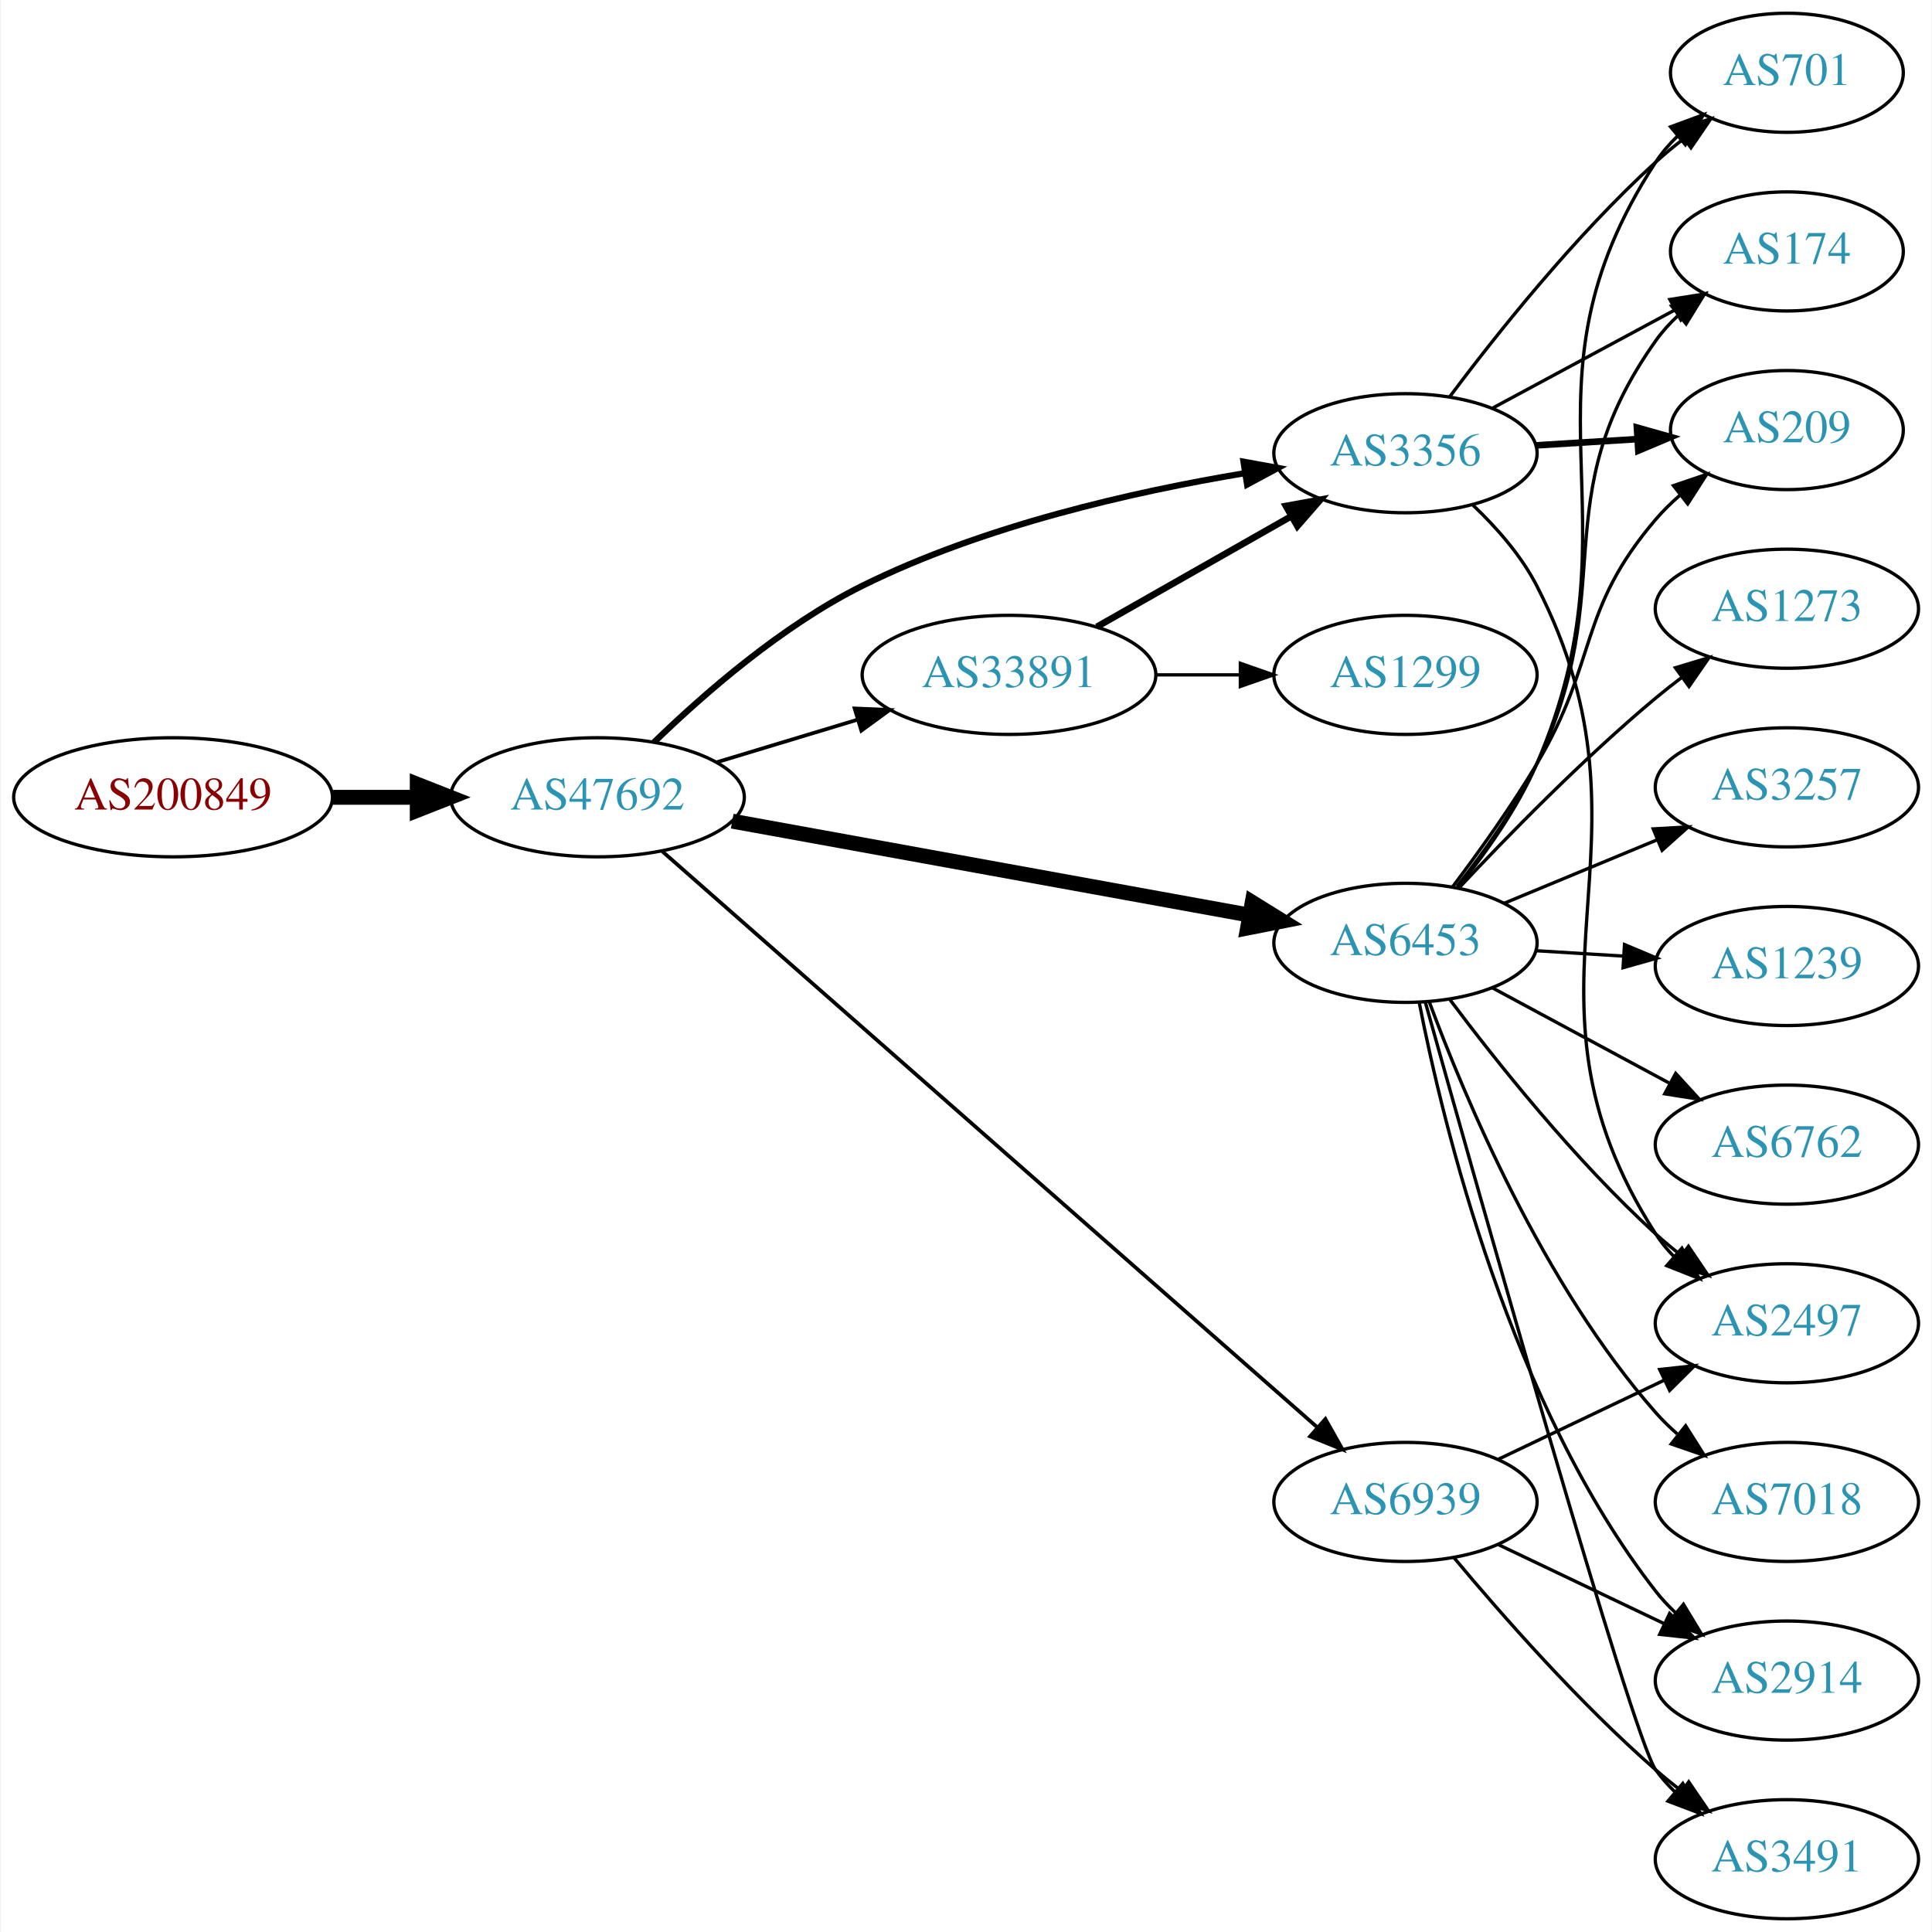
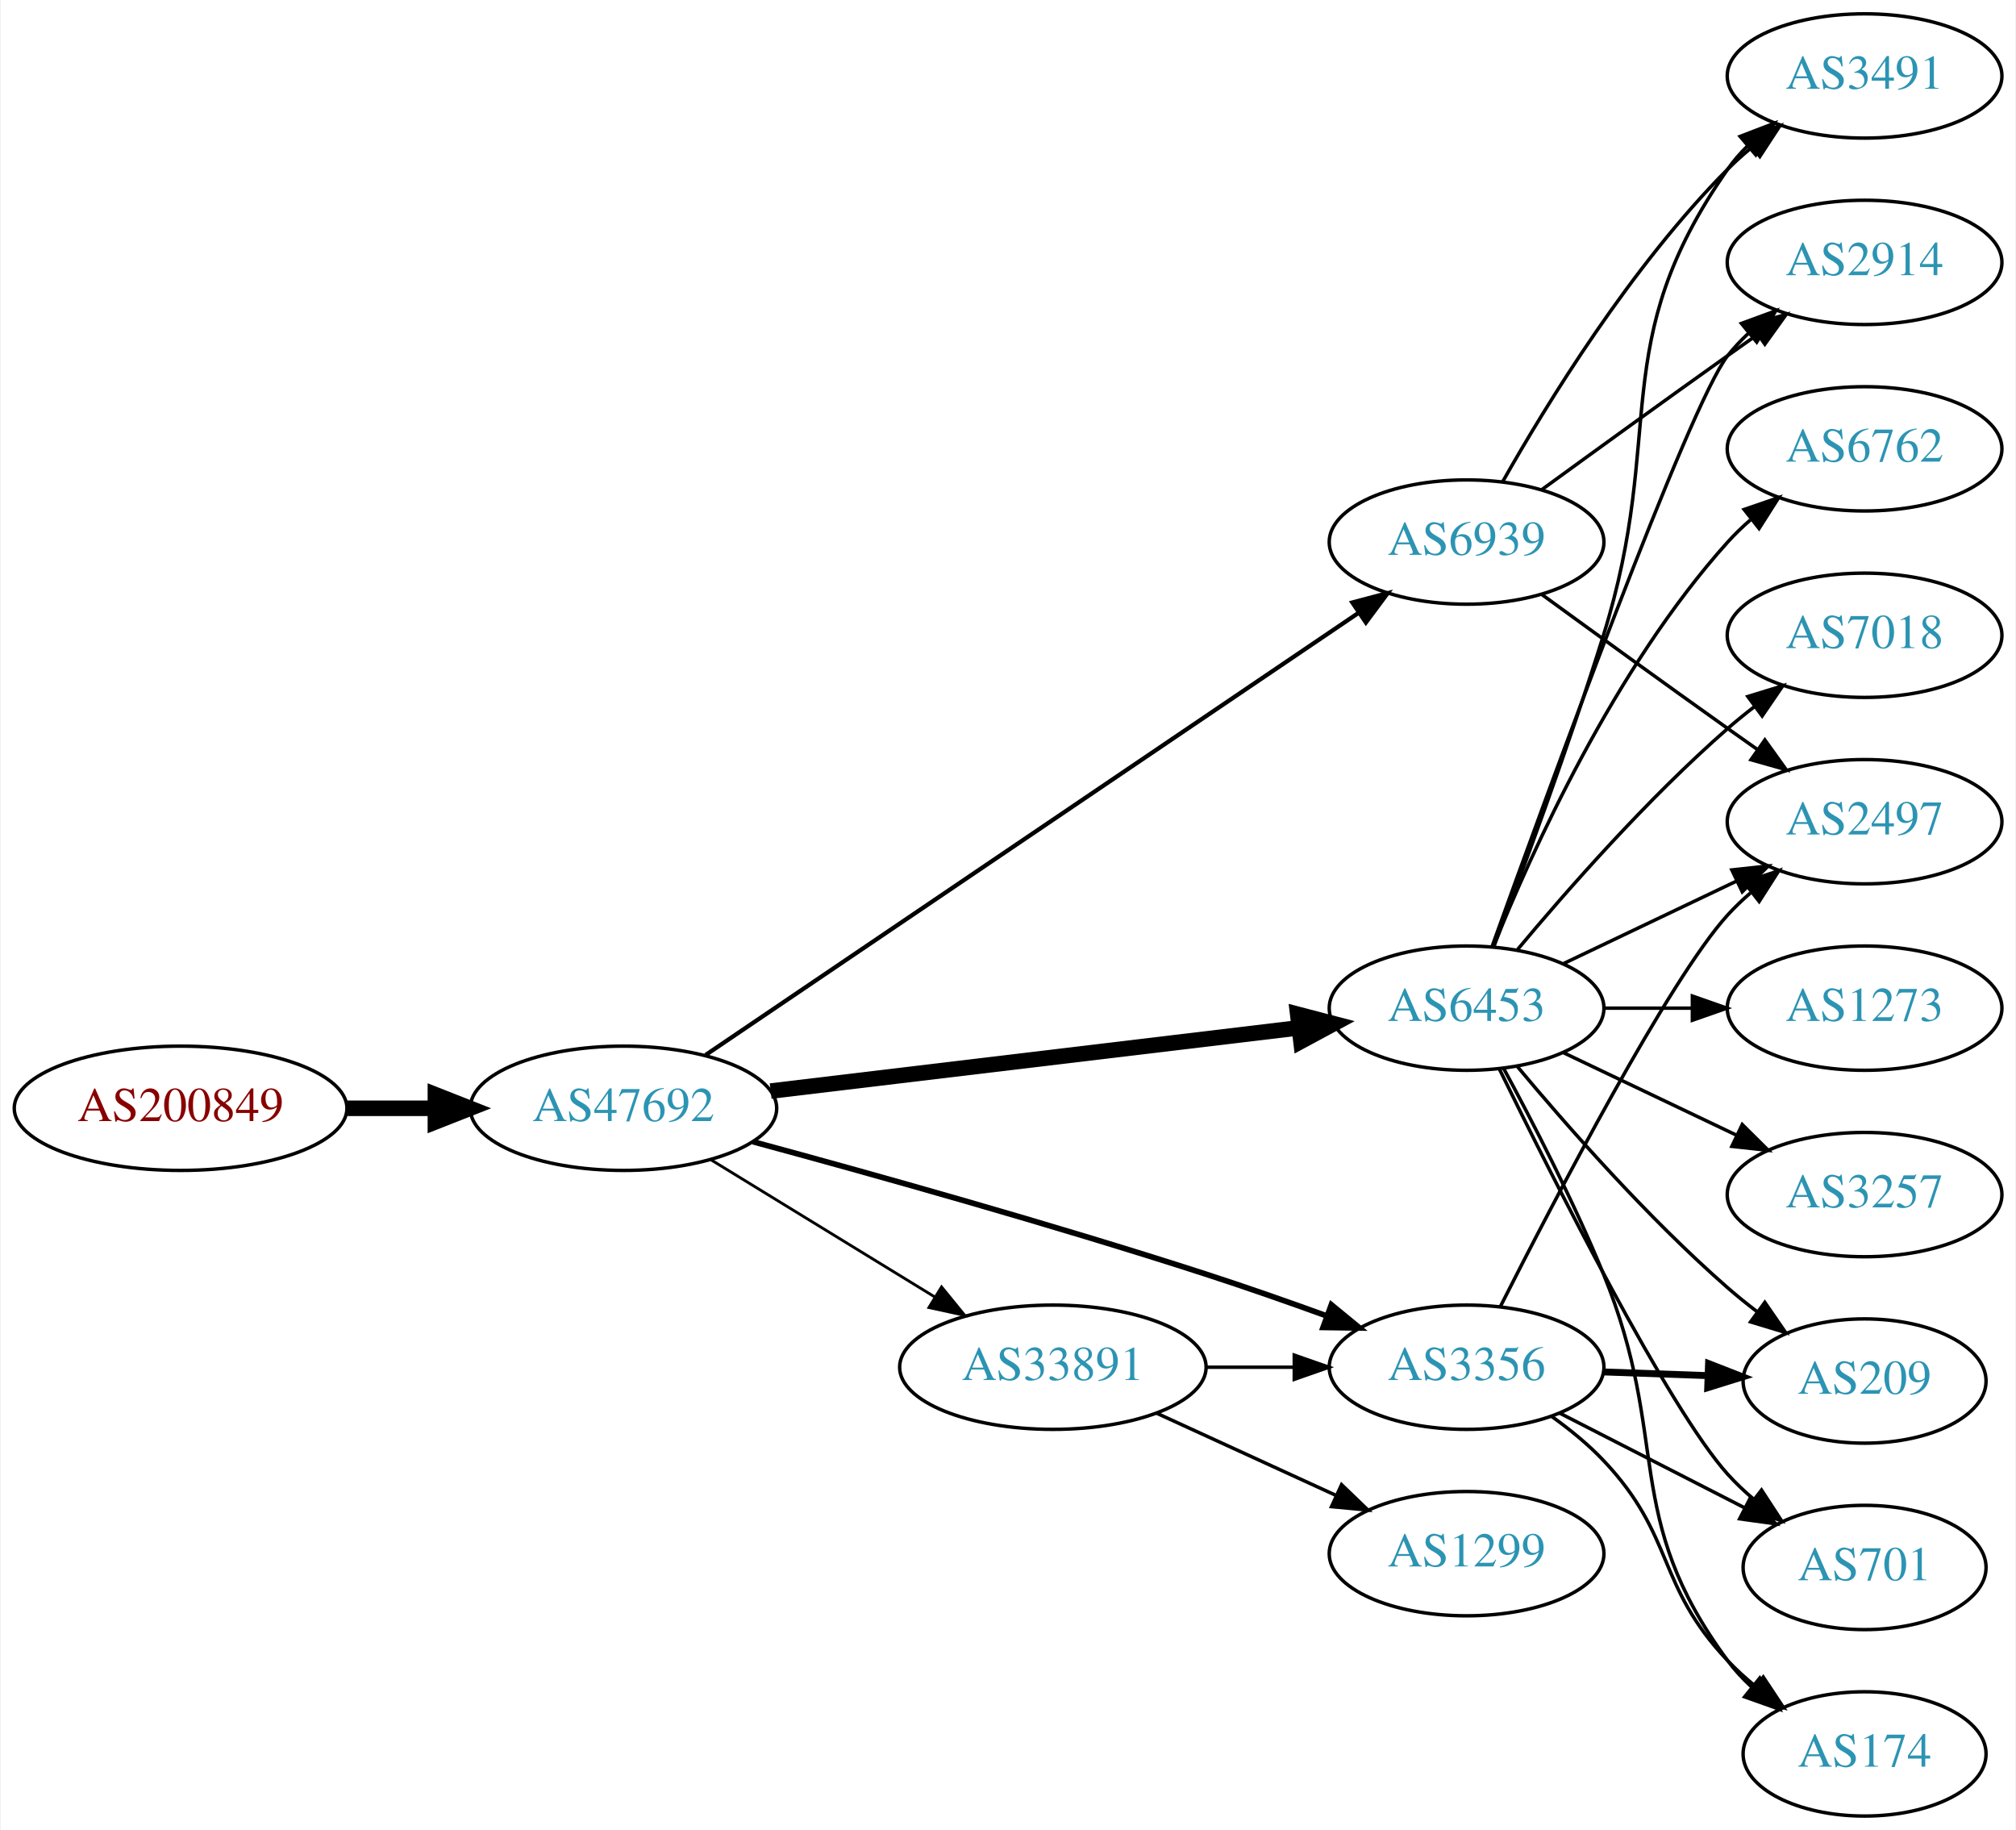
- <svg xmlns="http://www.w3.org/2000/svg" xmlns:xlink="http://www.w3.org/1999/xlink" width="584pt" height="584pt" viewBox="0.00 0.00 583.56 584.00">
-   <g id="graph0" class="graph" transform="scale(1 1) rotate(0) translate(4 580)">
-     <polygon fill="white" stroke="none" points="-4,4 -4,-580 579.562,-580 579.562,4 -4,4" />
+ <svg xmlns="http://www.w3.org/2000/svg" xmlns:xlink="http://www.w3.org/1999/xlink" width="584pt" height="530pt" viewBox="0.00 0.00 583.56 530.00">
+   <g id="graph0" class="graph" transform="scale(1 1) rotate(0) translate(4 526)">
+     <polygon fill="white" stroke="none" points="-4,4 -4,-526 579.562,-526 579.562,4 -4,4" />
    <g id="node1" class="node">
      <g id="a_node1">
        <a xlink:href="/asn/200849" xlink:title="AS200849 ~ fassma_net-AS [AT]">
-           <ellipse fill="#ffffff" stroke="black" cx="48.096" cy="-339" rx="48.192" ry="18" />
-           <text text-anchor="middle" x="48.096" y="-335.3" font-family="Times,serif" font-size="14.00" fill="#880000">AS200849</text>
+           <ellipse fill="#ffffff" stroke="black" cx="48.096" cy="-205" rx="48.192" ry="18" />
+           <text text-anchor="middle" x="48.096" y="-201.3" font-family="Times,serif" font-size="14.00" fill="#880000">AS200849</text>
        </a>
      </g>
    </g>
    <g id="node2" class="node">
      <g id="a_node2">
        <a xlink:href="/asn/47692" xlink:title="AS47692 ~ Nessus GmbH [AT]">
-           <ellipse fill="#ffffff" stroke="black" cx="176.388" cy="-339" rx="44.393" ry="18" />
-           <text text-anchor="middle" x="176.388" y="-335.3" font-family="Times,serif" font-size="14.00" fill="#2c94b3">AS47692</text>
+           <ellipse fill="#ffffff" stroke="black" cx="176.388" cy="-205" rx="44.393" ry="18" />
+           <text text-anchor="middle" x="176.388" y="-201.3" font-family="Times,serif" font-size="14.00" fill="#2c94b3">AS47692</text>
        </a>
      </g>
    </g>
    <g id="edge1" class="edge">
-       <path fill="none" stroke="black" stroke-width="4.5" d="M96.481,-339C104.742,-339 113.386,-339 121.799,-339" />
-       <polygon fill="black" stroke="black" stroke-width="4.5" points="121.904,-342.938 131.904,-339 121.904,-335.063 121.904,-342.938" />
+       <path fill="none" stroke="black" stroke-width="4.5" d="M96.481,-205C104.742,-205 113.386,-205 121.799,-205" />
+       <polygon fill="black" stroke="black" stroke-width="4.5" points="121.904,-208.938 131.904,-205 121.904,-201.063 121.904,-208.938" />
    </g>
    <g id="node3" class="node">
      <g id="a_node3">
-         <a xlink:href="/asn/3356" xlink:title="AS3356 ~ Level 3 Parent, LLC [US]">
-           <ellipse fill="#ffffff" stroke="black" cx="420.622" cy="-443" rx="39.794" ry="18" />
-           <text text-anchor="middle" x="420.622" y="-439.3" font-family="Times,serif" font-size="14.00" fill="#2c94b3">AS3356</text>
+         <a xlink:href="/asn/6453" xlink:title="AS6453 ~ TATA COMMUNICATIONS (AMERICA) INC [US]">
+           <ellipse fill="#ffffff" stroke="black" cx="420.622" cy="-234" rx="39.794" ry="18" />
+           <text text-anchor="middle" x="420.622" y="-230.3" font-family="Times,serif" font-size="14.00" fill="#2c94b3">AS6453</text>
        </a>
      </g>
    </g>
    <g id="edge2" class="edge">
-       <path fill="none" stroke="black" stroke-width="1.875" d="M193.47,-355.627C208.487,-370.206 232.191,-390.911 256.584,-403 293.147,-421.121 338.486,-431.386 372.063,-436.967" />
-       <polygon fill="black" stroke="black" stroke-width="1.875" points="371.66,-440.446 382.084,-438.552 372.753,-433.532 371.66,-440.446" />
+       <path fill="none" stroke="black" stroke-width="4.5" d="M219.029,-209.985C261.572,-215.078 327.537,-222.976 372.098,-228.31" />
+       <polygon fill="black" stroke="black" stroke-width="4.5" points="371.703,-232.229 382.1,-229.508 372.639,-224.41 371.703,-232.229" />
    </g>
    <g id="node4" class="node">
      <g id="a_node4">
-         <a xlink:href="/asn/6453" xlink:title="AS6453 ~ TATA COMMUNICATIONS (AMERICA) INC [US]">
-           <ellipse fill="#ffffff" stroke="black" cx="420.622" cy="-295" rx="39.794" ry="18" />
-           <text text-anchor="middle" x="420.622" y="-291.3" font-family="Times,serif" font-size="14.00" fill="#2c94b3">AS6453</text>
+         <a xlink:href="/asn/3356" xlink:title="AS3356 ~ Level 3 Parent, LLC [US]">
+           <ellipse fill="#ffffff" stroke="black" cx="420.622" cy="-130" rx="39.794" ry="18" />
+           <text text-anchor="middle" x="420.622" y="-126.3" font-family="Times,serif" font-size="14.00" fill="#2c94b3">AS3356</text>
        </a>
      </g>
    </g>
    <g id="edge3" class="edge">
-       <path fill="none" stroke="black" stroke-width="4.5" d="M217.116,-331.784C260.042,-323.986 328.353,-311.578 373.588,-303.362" />
-       <polygon fill="black" stroke="black" stroke-width="4.5" points="374.3,-307.234 383.435,-301.573 372.892,-299.486 374.3,-307.234" />
+       <path fill="none" stroke="black" stroke-width="1.636" d="M213.891,-195.316C247.986,-186.088 300.2,-171.491 344.976,-157 356.435,-153.291 368.77,-148.968 380.048,-144.882" />
+       <polygon fill="black" stroke="black" stroke-width="1.636" points="381.449,-148.096 389.637,-141.374 379.044,-141.522 381.449,-148.096" />
    </g>
    <g id="node5" class="node">
      <g id="a_node5">
        <a xlink:href="/asn/33891" xlink:title="AS33891 ~ CORE-BACKBONE GMBH GLOBAL NETWORK [DE]">
-           <ellipse fill="#ffffff" stroke="black" cx="300.78" cy="-376" rx="44.393" ry="18" />
-           <text text-anchor="middle" x="300.78" y="-372.3" font-family="Times,serif" font-size="14.00" fill="#2c94b3">AS33891</text>
+           <ellipse fill="#ffffff" stroke="black" cx="300.78" cy="-130" rx="44.393" ry="18" />
+           <text text-anchor="middle" x="300.78" y="-126.3" font-family="Times,serif" font-size="14.00" fill="#2c94b3">AS33891</text>
        </a>
      </g>
    </g>
    <g id="edge4" class="edge">
-       <path fill="none" stroke="black" stroke-width="1.125" d="M212.46,-349.603C225.647,-353.589 240.827,-358.178 254.793,-362.4" />
-       <polygon fill="black" stroke="black" stroke-width="1.125" points="254.117,-365.852 264.702,-365.396 256.143,-359.152 254.117,-365.852" />
+       <path fill="none" stroke="black" stroke-width="0.818" d="M201.568,-190.182C220.138,-178.803 245.992,-162.961 266.512,-150.386" />
+       <polygon fill="black" stroke="black" stroke-width="0.818" points="268.533,-153.253 275.23,-145.044 264.875,-147.284 268.533,-153.253" />
    </g>
    <g id="node6" class="node">
      <g id="a_node6">
        <a xlink:href="/asn/6939" xlink:title="AS6939 ~ Hurricane Electric LLC [US]">
-           <ellipse fill="#ffffff" stroke="black" cx="420.622" cy="-126" rx="39.794" ry="18" />
-           <text text-anchor="middle" x="420.622" y="-122.3" font-family="Times,serif" font-size="14.00" fill="#2c94b3">AS6939</text>
+           <ellipse fill="#ffffff" stroke="black" cx="420.622" cy="-369" rx="39.794" ry="18" />
+           <text text-anchor="middle" x="420.622" y="-365.3" font-family="Times,serif" font-size="14.00" fill="#2c94b3">AS6939</text>
        </a>
      </g>
    </g>
    <g id="edge5" class="edge">
-       <path fill="none" stroke="black" stroke-width="1.125" d="M195.993,-322.64C238.915,-284.898 344.928,-191.679 393.973,-148.553" />
-       <polygon fill="black" stroke="black" stroke-width="1.125" points="396.415,-151.067 401.614,-141.835 391.793,-145.81 396.415,-151.067" />
+       <path fill="none" stroke="black" stroke-width="1.227" d="M200.176,-220.429C244.063,-250.141 340.304,-315.299 389.448,-348.571" />
+       <polygon fill="black" stroke="black" stroke-width="1.227" points="387.527,-351.497 397.769,-354.205 391.451,-345.7 387.527,-351.497" />
    </g>
    <g id="node7" class="node">
      <g id="a_node7">
-         <a xlink:href="/asn/174" xlink:title="AS174 ~ Cogent Communications [US]">
-           <ellipse fill="#ffffff" stroke="black" cx="535.915" cy="-504" rx="35.194" ry="18" />
-           <text text-anchor="middle" x="535.915" y="-500.3" font-family="Times,serif" font-size="14.00" fill="#2c94b3">AS174</text>
+         <a xlink:href="/asn/6762" xlink:title="AS6762 ~ TELECOM ITALIA SPARKLE S.p.A. [IT]">
+           <ellipse fill="#ffffff" stroke="black" cx="535.915" cy="-396" rx="39.794" ry="18" />
+           <text text-anchor="middle" x="535.915" y="-392.3" font-family="Times,serif" font-size="14.00" fill="#2c94b3">AS6762</text>
        </a>
      </g>
    </g>
    <g id="edge6" class="edge">
-       <path fill="none" stroke="black" d="M446.766,-456.538C463.086,-465.325 484.523,-476.867 502.17,-486.369" />
-       <polygon fill="black" stroke="black" points="500.541,-489.467 511.006,-491.126 503.86,-483.304 500.541,-489.467" />
+       <path fill="none" stroke="black" d="M428.37,-251.787C439.421,-279.243 463.474,-332.578 496.269,-369 498.271,-371.224 500.49,-373.363 502.822,-375.397" />
+       <polygon fill="black" stroke="black" points="501.021,-378.433 511.041,-381.873 505.353,-372.935 501.021,-378.433" />
    </g>
    <g id="node8" class="node">
      <g id="a_node8">
-         <a xlink:href="/asn/209" xlink:title="AS209 ~ CenturyLink Communications, LLC [US]">
-           <ellipse fill="#ffffff" stroke="black" cx="535.915" cy="-450" rx="35.194" ry="18" />
-           <text text-anchor="middle" x="535.915" y="-446.3" font-family="Times,serif" font-size="14.00" fill="#2c94b3">AS209</text>
+         <a xlink:href="/asn/3491" xlink:title="AS3491 ~ PCCW Global, Inc. [US]">
+           <ellipse fill="#ffffff" stroke="black" cx="535.915" cy="-504" rx="39.794" ry="18" />
+           <text text-anchor="middle" x="535.915" y="-500.3" font-family="Times,serif" font-size="14.00" fill="#2c94b3">AS3491</text>
        </a>
      </g>
    </g>
    <g id="edge7" class="edge">
-       <path fill="none" stroke="black" stroke-width="2" d="M459.978,-445.37C469.793,-445.976 480.428,-446.633 490.519,-447.257" />
-       <polygon fill="black" stroke="black" stroke-width="2" points="490.583,-450.767 500.78,-447.891 491.014,-443.781 490.583,-450.767" />
+       <path fill="none" stroke="black" d="M428.509,-251.809C436.62,-273.094 450.255,-309.869 460.269,-342 478.745,-401.284 460.655,-426.131 496.269,-477 497.941,-479.389 499.896,-481.635 502.023,-483.733" />
+       <polygon fill="black" stroke="black" points="499.863,-486.49 509.756,-490.284 504.388,-481.149 499.863,-486.49" />
    </g>
    <g id="node9" class="node">
      <g id="a_node9">
-         <a xlink:href="/asn/2497" xlink:title="AS2497 ~ Internet Initiative Japan Inc. [JP]">
-           <ellipse fill="#ffffff" stroke="black" cx="535.915" cy="-180" rx="39.794" ry="18" />
-           <text text-anchor="middle" x="535.915" y="-176.3" font-family="Times,serif" font-size="14.00" fill="#2c94b3">AS2497</text>
+         <a xlink:href="/asn/7018" xlink:title="AS7018 ~ AT&amp;T Services, Inc. [US]">
+           <ellipse fill="#ffffff" stroke="black" cx="535.915" cy="-342" rx="39.794" ry="18" />
+           <text text-anchor="middle" x="535.915" y="-338.3" font-family="Times,serif" font-size="14.00" fill="#2c94b3">AS7018</text>
        </a>
      </g>
    </g>
    <g id="edge8" class="edge">
-       <path fill="none" stroke="black" d="M441.058,-427.27C448.158,-420.525 455.588,-412.103 460.269,-403 500.768,-324.234 448.376,-281.503 496.269,-207 497.845,-204.547 499.732,-202.254 501.811,-200.124" />
-       <polygon fill="black" stroke="black" points="504.18,-202.703 509.453,-193.513 499.601,-197.408 504.18,-202.703" />
+       <path fill="none" stroke="black" d="M435.252,-250.817C449.535,-267.929 473.081,-294.745 496.269,-315 498.734,-317.154 501.373,-319.294 504.07,-321.372" />
+       <polygon fill="black" stroke="black" points="502.095,-324.264 512.225,-327.37 506.244,-318.625 502.095,-324.264" />
    </g>
    <g id="node10" class="node">
      <g id="a_node10">
-         <a xlink:href="/asn/701" xlink:title="AS701 ~ UUNET [US]">
-           <ellipse fill="#ffffff" stroke="black" cx="535.915" cy="-558" rx="35.194" ry="18" />
-           <text text-anchor="middle" x="535.915" y="-554.3" font-family="Times,serif" font-size="14.00" fill="#2c94b3">AS701</text>
+         <a xlink:href="/asn/209" xlink:title="AS209 ~ CenturyLink Communications, LLC [US]">
+           <ellipse fill="#ffffff" stroke="black" cx="535.915" cy="-126" rx="35.194" ry="18" />
+           <text text-anchor="middle" x="535.915" y="-122.3" font-family="Times,serif" font-size="14.00" fill="#2c94b3">AS209</text>
        </a>
      </g>
    </g>
    <g id="edge9" class="edge">
-       <path fill="none" stroke="black" d="M433.947,-460.017C447.882,-478.622 471.826,-508.746 496.269,-531 498.89,-533.387 501.731,-535.738 504.641,-537.999" />
-       <polygon fill="black" stroke="black" points="502.777,-540.973 512.906,-544.081 506.926,-535.335 502.777,-540.973" />
-     </g>
-     <g id="edge10" class="edge">
-       <path fill="none" stroke="black" d="M436.155,-312.023C444.22,-322.198 453.881,-335.698 460.269,-349 485.849,-402.273 462.049,-428.82 496.269,-477 498.212,-479.736 500.524,-482.288 503.037,-484.645" />
-       <polygon fill="black" stroke="black" points="501.041,-487.533 511.01,-491.119 505.453,-482.099 501.041,-487.533" />
-     </g>
-     <g id="edge19" class="edge">
-       <path fill="none" stroke="black" d="M434.921,-312.008C442.756,-322.398 452.602,-336.122 460.269,-349 478.978,-380.427 472.515,-395.189 496.269,-423 498.448,-425.552 500.921,-427.979 503.537,-430.255" />
-       <polygon fill="black" stroke="black" points="501.631,-433.208 511.665,-436.609 505.942,-427.693 501.631,-433.208" />
-     </g>
-     <g id="edge14" class="edge">
-       <path fill="none" stroke="black" d="M433.947,-277.983C447.882,-259.378 471.826,-229.254 496.269,-207 498.69,-204.796 501.297,-202.621 503.975,-200.521" />
-       <polygon fill="black" stroke="black" points="506.157,-203.26 512.097,-194.487 501.983,-197.641 506.157,-203.26" />
-     </g>
-     <g id="edge12" class="edge">
-       <path fill="none" stroke="black" d="M436.552,-311.842C444.749,-321.956 454.411,-335.456 460.269,-349 493.002,-424.68 451.21,-461.944 496.269,-531 498.103,-533.81 500.34,-536.413 502.805,-538.803" />
-       <polygon fill="black" stroke="black" points="500.767,-541.658 510.707,-545.326 505.224,-536.26 500.767,-541.658" />
+       <path fill="none" stroke="black" d="M435.252,-217.183C449.535,-200.071 473.081,-173.255 496.269,-153 498.939,-150.668 501.811,-148.352 504.742,-146.114" />
+       <polygon fill="black" stroke="black" points="507.019,-148.784 513.033,-140.061 502.892,-143.13 507.019,-148.784" />
    </g>
    <g id="node11" class="node">
      <g id="a_node11">
-         <a xlink:href="/asn/2914" xlink:title="AS2914 ~ NTT America, Inc. [US]">
-           <ellipse fill="#ffffff" stroke="black" cx="535.915" cy="-72" rx="39.794" ry="18" />
-           <text text-anchor="middle" x="535.915" y="-68.3" font-family="Times,serif" font-size="14.00" fill="#2c94b3">AS2914</text>
-         </a>
-       </g>
-     </g>
-     <g id="edge11" class="edge">
-       <path fill="none" stroke="black" d="M424.768,-277.021C431.937,-240.27 452.375,-155.273 496.269,-99 498.062,-96.701 500.105,-94.519 502.293,-92.466" />
-       <polygon fill="black" stroke="black" points="504.648,-95.06 510.139,-85.999 500.196,-89.658 504.648,-95.06" />
+         <a xlink:href="/asn/701" xlink:title="AS701 ~ UUNET [US]">
+           <ellipse fill="#ffffff" stroke="black" cx="535.915" cy="-72" rx="35.194" ry="18" />
+           <text text-anchor="middle" x="535.915" y="-68.3" font-family="Times,serif" font-size="14.00" fill="#2c94b3">AS701</text>
+         </a>
+       </g>
+     </g>
+     <g id="edge10" class="edge">
+       <path fill="none" stroke="black" d="M430.06,-216.489C445.678,-184.491 479.065,-118.107 496.269,-99 498.584,-96.428 501.189,-93.969 503.925,-91.657" />
+       <polygon fill="black" stroke="black" points="506.063,-94.428 511.848,-85.552 501.79,-88.883 506.063,-94.428" />
    </g>
    <g id="node12" class="node">
      <g id="a_node12">
-         <a xlink:href="/asn/6762" xlink:title="AS6762 ~ TELECOM ITALIA SPARKLE S.p.A. [IT]">
-           <ellipse fill="#ffffff" stroke="black" cx="535.915" cy="-234" rx="39.794" ry="18" />
-           <text text-anchor="middle" x="535.915" y="-230.3" font-family="Times,serif" font-size="14.00" fill="#2c94b3">AS6762</text>
-         </a>
-       </g>
-     </g>
-     <g id="edge13" class="edge">
-       <path fill="none" stroke="black" d="M446.766,-281.462C462.497,-272.992 482.98,-261.963 500.242,-252.669" />
-       <polygon fill="black" stroke="black" points="502.305,-255.533 509.45,-247.711 498.986,-249.37 502.305,-255.533" />
+         <a xlink:href="/asn/2497" xlink:title="AS2497 ~ Internet Initiative Japan Inc. [JP]">
+           <ellipse fill="#ffffff" stroke="black" cx="535.915" cy="-288" rx="39.794" ry="18" />
+           <text text-anchor="middle" x="535.915" y="-284.3" font-family="Times,serif" font-size="14.00" fill="#2c94b3">AS2497</text>
+         </a>
+       </g>
+     </g>
+     <g id="edge11" class="edge">
+       <path fill="none" stroke="black" d="M448.759,-246.934C463.753,-254.081 482.574,-263.052 498.797,-270.785" />
+       <polygon fill="black" stroke="black" points="497.467,-274.028 508,-275.171 500.479,-267.709 497.467,-274.028" />
    </g>
    <g id="node13" class="node">
      <g id="a_node13">
-         <a xlink:href="/asn/7018" xlink:title="AS7018 ~ AT&amp;T Services, Inc. [US]">
-           <ellipse fill="#ffffff" stroke="black" cx="535.915" cy="-126" rx="39.794" ry="18" />
-           <text text-anchor="middle" x="535.915" y="-122.3" font-family="Times,serif" font-size="14.00" fill="#2c94b3">AS7018</text>
-         </a>
-       </g>
-     </g>
-     <g id="edge15" class="edge">
-       <path fill="none" stroke="black" d="M427.801,-277.21C438.387,-248.597 462.198,-191.653 496.269,-153 498.248,-150.755 500.449,-148.601 502.77,-146.557" />
-       <polygon fill="black" stroke="black" points="505.304,-149.015 510.968,-140.062 500.957,-143.528 505.304,-149.015" />
+         <a xlink:href="/asn/2914" xlink:title="AS2914 ~ NTT America, Inc. [US]">
+           <ellipse fill="#ffffff" stroke="black" cx="535.915" cy="-450" rx="39.794" ry="18" />
+           <text text-anchor="middle" x="535.915" y="-446.3" font-family="Times,serif" font-size="14.00" fill="#2c94b3">AS2914</text>
+         </a>
+       </g>
+     </g>
+     <g id="edge12" class="edge">
+       <path fill="none" stroke="black" d="M427.995,-251.825C443.936,-296.151 485.061,-408.812 496.269,-423 498.076,-425.288 500.129,-427.462 502.324,-429.51" />
+       <polygon fill="black" stroke="black" points="500.234,-432.323 510.183,-435.966 504.677,-426.914 500.234,-432.323" />
    </g>
    <g id="node14" class="node">
      <g id="a_node14">
-         <a xlink:href="/asn/1273" xlink:title="AS1273 ~ Vodafone Group PLC [EU]">
-           <ellipse fill="#ffffff" stroke="black" cx="535.915" cy="-396" rx="39.794" ry="18" />
-           <text text-anchor="middle" x="535.915" y="-392.3" font-family="Times,serif" font-size="14.00" fill="#2c94b3">AS1273</text>
-         </a>
-       </g>
-     </g>
-     <g id="edge16" class="edge">
-       <path fill="none" stroke="black" d="M436.889,-311.704C451.474,-327.271 474.412,-350.761 496.269,-369 498.782,-371.098 501.454,-373.199 504.173,-375.252" />
-       <polygon fill="black" stroke="black" points="502.216,-378.156 512.361,-381.211 506.335,-372.496 502.216,-378.156" />
+         <a xlink:href="/asn/174" xlink:title="AS174 ~ Cogent Communications [US]">
+           <ellipse fill="#ffffff" stroke="black" cx="535.915" cy="-18" rx="35.194" ry="18" />
+           <text text-anchor="middle" x="535.915" y="-14.3" font-family="Times,serif" font-size="14.00" fill="#2c94b3">AS174</text>
+         </a>
+       </g>
+     </g>
+     <g id="edge13" class="edge">
+       <path fill="none" stroke="black" d="M431.315,-216.621C439.654,-201.244 451.665,-178.044 460.269,-157 480.055,-108.602 465.212,-87.063 496.269,-45 498.262,-42.3 500.608,-39.773 503.143,-37.432" />
+       <polygon fill="black" stroke="black" points="505.558,-39.981 511.149,-30.981 501.166,-34.53 505.558,-39.981" />
    </g>
    <g id="node15" class="node">
      <g id="a_node15">
-         <a xlink:href="/asn/3257" xlink:title="AS3257 ~ GTT [DE]">
-           <ellipse fill="#ffffff" stroke="black" cx="535.915" cy="-342" rx="39.794" ry="18" />
-           <text text-anchor="middle" x="535.915" y="-338.3" font-family="Times,serif" font-size="14.00" fill="#2c94b3">AS3257</text>
-         </a>
-       </g>
-     </g>
-     <g id="edge17" class="edge">
-       <path fill="none" stroke="black" d="M450.504,-306.982C464.486,-312.782 481.467,-319.827 496.522,-326.072" />
-       <polygon fill="black" stroke="black" points="495.508,-329.441 506.086,-330.04 498.191,-322.975 495.508,-329.441" />
+         <a xlink:href="/asn/1273" xlink:title="AS1273 ~ Vodafone Group PLC [EU]">
+           <ellipse fill="#ffffff" stroke="black" cx="535.915" cy="-234" rx="39.794" ry="18" />
+           <text text-anchor="middle" x="535.915" y="-230.3" font-family="Times,serif" font-size="14.00" fill="#2c94b3">AS1273</text>
+         </a>
+       </g>
+     </g>
+     <g id="edge14" class="edge">
+       <path fill="none" stroke="black" d="M460.294,-234C468.497,-234 477.261,-234 485.794,-234" />
+       <polygon fill="black" stroke="black" points="486.033,-237.5 496.033,-234 486.033,-230.5 486.033,-237.5" />
    </g>
    <g id="node16" class="node">
      <g id="a_node16">
-         <a xlink:href="/asn/1239" xlink:title="AS1239 ~ Sprint [US]">
-           <ellipse fill="#ffffff" stroke="black" cx="535.915" cy="-288" rx="39.794" ry="18" />
-           <text text-anchor="middle" x="535.915" y="-284.3" font-family="Times,serif" font-size="14.00" fill="#2c94b3">AS1239</text>
-         </a>
-       </g>
+         <a xlink:href="/asn/3257" xlink:title="AS3257 ~ GTT [DE]">
+           <ellipse fill="#ffffff" stroke="black" cx="535.915" cy="-180" rx="39.794" ry="18" />
+           <text text-anchor="middle" x="535.915" y="-176.3" font-family="Times,serif" font-size="14.00" fill="#2c94b3">AS3257</text>
+         </a>
+       </g>
+     </g>
+     <g id="edge15" class="edge">
+       <path fill="none" stroke="black" d="M448.759,-221.066C463.753,-213.919 482.574,-204.948 498.797,-197.215" />
+       <polygon fill="black" stroke="black" points="500.479,-200.291 508,-192.829 497.467,-193.972 500.479,-200.291" />
    </g>
    <g id="edge18" class="edge">
-       <path fill="none" stroke="black" d="M459.978,-292.63C468.468,-292.106 477.571,-291.543 486.405,-290.997" />
-       <polygon fill="black" stroke="black" points="486.834,-294.478 496.599,-290.367 486.402,-287.491 486.834,-294.478" />
+       <path fill="none" stroke="black" stroke-width="2" d="M460.294,-128.635C470,-128.292 480.491,-127.922 490.453,-127.57" />
+       <polygon fill="black" stroke="black" stroke-width="2" points="490.719,-131.063 500.59,-127.212 490.472,-124.067 490.719,-131.063" />
+     </g>
+     <g id="edge19" class="edge">
+       <path fill="none" stroke="black" d="M447.614,-116.694C463.489,-108.567 483.96,-98.087 501.088,-89.317" />
+       <polygon fill="black" stroke="black" points="502.904,-92.32 510.21,-84.648 499.714,-86.089 502.904,-92.32" />
+     </g>
+     <g id="edge16" class="edge">
+       <path fill="none" stroke="black" d="M430.357,-147.475C446.162,-178.699 479.423,-242.53 496.269,-261 498.285,-263.211 500.514,-265.341 502.854,-267.369" />
+       <polygon fill="black" stroke="black" points="501.059,-270.409 511.085,-273.833 505.383,-264.904 501.059,-270.409" />
+     </g>
+     <g id="edge17" class="edge">
+       <path fill="none" stroke="black" d="M445.325,-115.715C450.576,-111.952 455.879,-107.635 460.269,-103 481.132,-80.972 475.406,-67.028 496.269,-45 498.706,-42.426 501.426,-39.95 504.261,-37.613" />
+       <polygon fill="black" stroke="black" points="506.568,-40.257 512.423,-31.427 502.34,-34.678 506.568,-40.257" />
+     </g>
+     <g id="edge21" class="edge">
+       <path fill="none" stroke="black" d="M344.991,-130C353.303,-130 362.066,-130 370.548,-130" />
+       <polygon fill="black" stroke="black" points="370.707,-133.5 380.707,-130 370.707,-126.5 370.707,-133.5" />
    </g>
    <g id="node17" class="node">
      <g id="a_node17">
-         <a xlink:href="/asn/3491" xlink:title="AS3491 ~ PCCW Global, Inc. [US]">
-           <ellipse fill="#ffffff" stroke="black" cx="535.915" cy="-18" rx="39.794" ry="18" />
-           <text text-anchor="middle" x="535.915" y="-14.3" font-family="Times,serif" font-size="14.00" fill="#2c94b3">AS3491</text>
+         <a xlink:href="/asn/1299" xlink:title="AS1299 ~ Telia Carrier [EU]">
+           <ellipse fill="#ffffff" stroke="black" cx="420.622" cy="-76" rx="39.794" ry="18" />
+           <text text-anchor="middle" x="420.622" y="-72.3" font-family="Times,serif" font-size="14.00" fill="#2c94b3">AS1299</text>
        </a>
      </g>
    </g>
    <g id="edge20" class="edge">
-       <path fill="none" stroke="black" d="M426.635,-277.037C442.22,-221.353 489.207,-54.776 496.269,-45 497.976,-42.636 499.957,-40.408 502.101,-38.322" />
-       <polygon fill="black" stroke="black" points="504.464,-40.909 509.867,-31.795 499.96,-35.55 504.464,-40.909" />
+       <path fill="none" stroke="black" d="M330.909,-116.652C346.521,-109.498 365.918,-100.609 382.59,-92.969" />
+       <polygon fill="black" stroke="black" points="384.409,-95.986 392.042,-88.638 381.493,-89.622 384.409,-95.986" />
+     </g>
+     <g id="edge23" class="edge">
+       <path fill="none" stroke="black" d="M431.082,-386.49C443.864,-409.096 468.296,-448.886 496.269,-477 498.379,-479.121 500.676,-481.188 503.061,-483.171" />
+       <polygon fill="black" stroke="black" points="501.313,-486.242 511.376,-489.556 505.577,-480.69 501.313,-486.242" />
    </g>
    <g id="edge22" class="edge">
-       <path fill="none" stroke="black" stroke-width="2" d="M327.35,-390.538C344.569,-400.328 367.454,-413.34 386.126,-423.955" />
-       <polygon fill="black" stroke="black" stroke-width="2" points="384.487,-427.05 394.91,-428.95 387.946,-420.964 384.487,-427.05" />
-     </g>
-     <g id="node18" class="node">
-       <g id="a_node18">
-         <a xlink:href="/asn/1299" xlink:title="AS1299 ~ Telia Carrier [EU]">
-           <ellipse fill="#ffffff" stroke="black" cx="420.622" cy="-376" rx="39.794" ry="18" />
-           <text text-anchor="middle" x="420.622" y="-372.3" font-family="Times,serif" font-size="14.00" fill="#2c94b3">AS1299</text>
-         </a>
-       </g>
-     </g>
-     <g id="edge21" class="edge">
-       <path fill="none" stroke="black" d="M344.991,-376C353.303,-376 362.066,-376 370.548,-376" />
-       <polygon fill="black" stroke="black" points="370.707,-379.5 380.707,-376 370.707,-372.5 370.707,-379.5" />
+       <path fill="none" stroke="black" d="M442.471,-353.778C457.404,-342.909 478.018,-327.975 496.269,-315 499.089,-312.995 502.032,-310.915 504.98,-308.841" />
+       <polygon fill="black" stroke="black" points="507.026,-311.681 513.205,-303.074 503.008,-305.95 507.026,-311.681" />
    </g>
    <g id="edge24" class="edge">
-       <path fill="none" stroke="black" d="M448.759,-138.934C463.753,-146.081 482.574,-155.052 498.797,-162.785" />
-       <polygon fill="black" stroke="black" points="497.467,-166.028 508,-167.171 500.479,-159.709 497.467,-166.028" />
-     </g>
-     <g id="edge23" class="edge">
-       <path fill="none" stroke="black" d="M448.759,-113.066C463.753,-105.919 482.574,-96.948 498.797,-89.215" />
-       <polygon fill="black" stroke="black" points="500.479,-92.291 508,-84.829 497.467,-85.972 500.479,-92.291" />
-     </g>
-     <g id="edge25" class="edge">
-       <path fill="none" stroke="black" d="M435.252,-109.183C449.535,-92.071 473.081,-65.255 496.269,-45 498.734,-42.846 501.373,-40.706 504.07,-38.628" />
-       <polygon fill="black" stroke="black" points="506.244,-41.375 512.225,-32.63 502.095,-35.736 506.244,-41.375" />
+       <path fill="none" stroke="black" d="M442.471,-384.222C457.404,-395.091 478.018,-410.025 496.269,-423 499.089,-425.005 502.032,-427.085 504.98,-429.159" />
+       <polygon fill="black" stroke="black" points="503.008,-432.05 513.205,-434.926 507.026,-426.319 503.008,-432.05" />
    </g>
  </g>
</svg>
